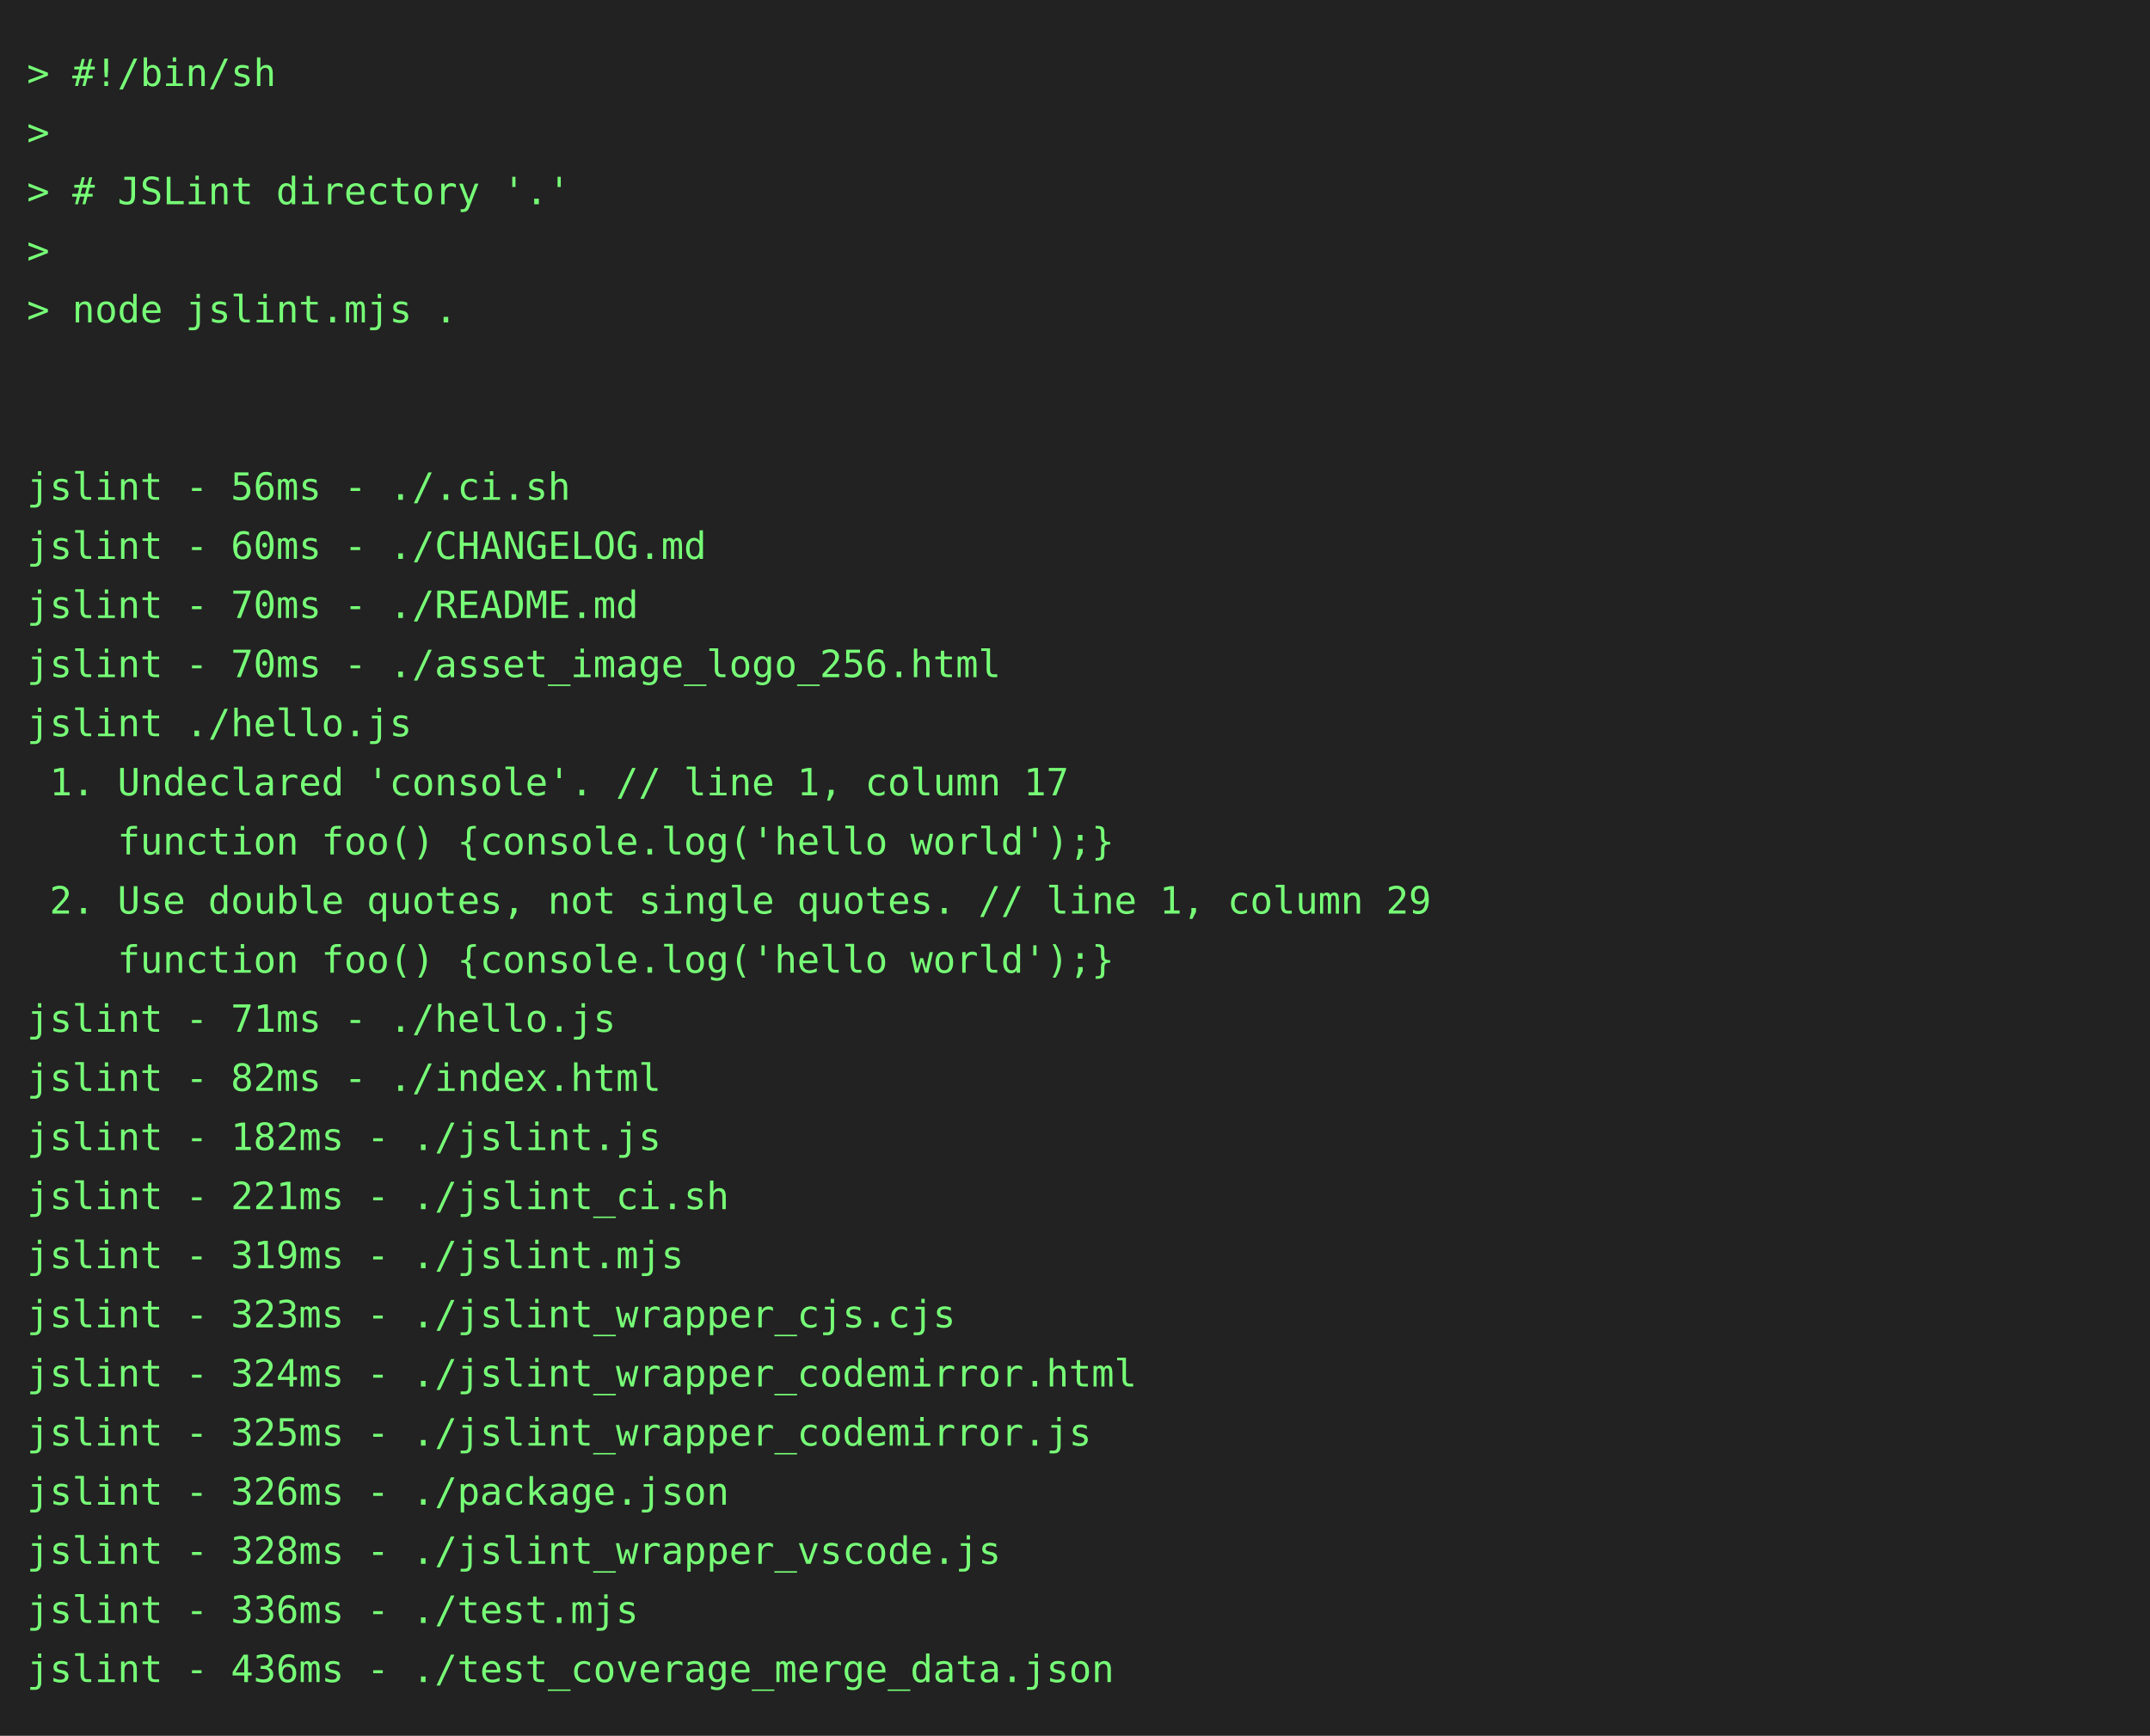
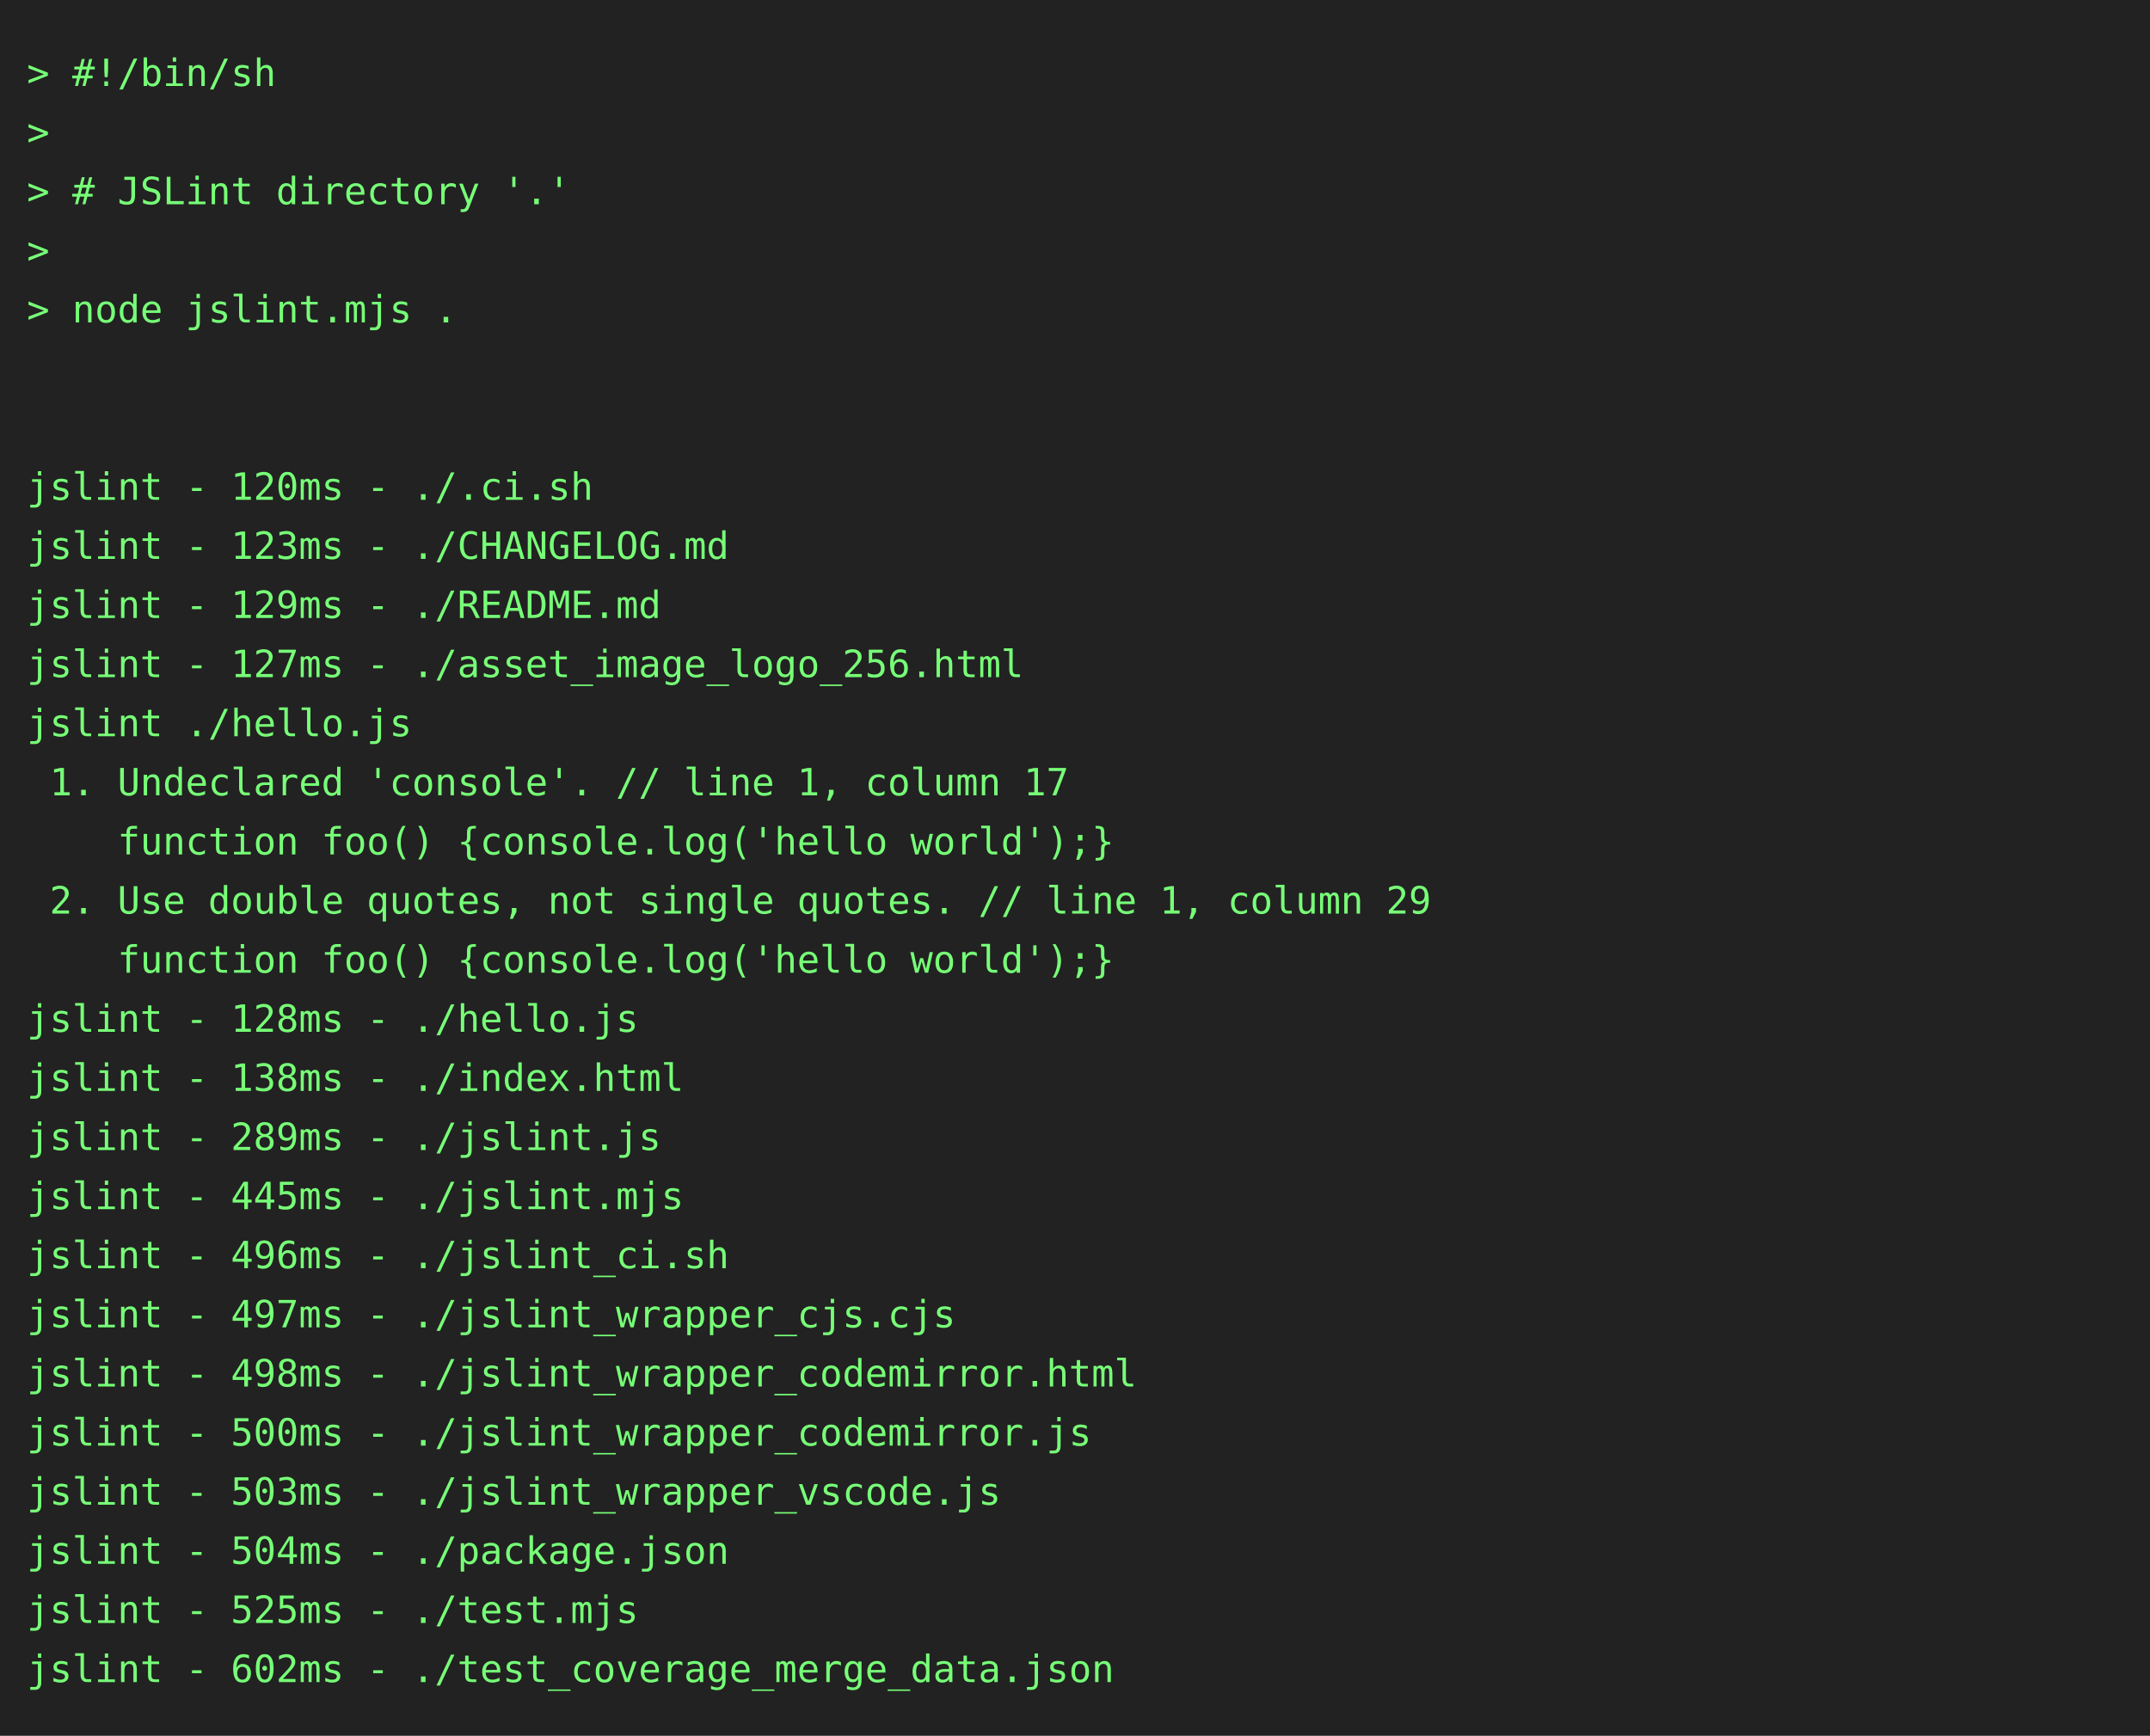
<svg xmlns="http://www.w3.org/2000/svg" height="646" width="800">
  <rect height="646" fill="#222" width="800" />
  <text fill="#7f7" font-family="consolas, menlo, monospace" font-size="14" xml:space="preserve">
    <tspan lengthAdjust="spacingAndGlyphs" textLength="768" x="10" y="32">&gt; #!/bin/sh                                                                                      </tspan>
    <tspan lengthAdjust="spacingAndGlyphs" textLength="768" x="10" y="54">&gt;                                                                                                </tspan>
    <tspan lengthAdjust="spacingAndGlyphs" textLength="768" x="10" y="76">&gt; # JSLint directory '.'                                                                         </tspan>
    <tspan lengthAdjust="spacingAndGlyphs" textLength="768" x="10" y="98">&gt;                                                                                                </tspan>
    <tspan lengthAdjust="spacingAndGlyphs" textLength="768" x="10" y="120">&gt; node jslint.mjs .                                                                              </tspan>
    <tspan lengthAdjust="spacingAndGlyphs" textLength="768" x="10" y="142">                                                                                                 </tspan>
    <tspan lengthAdjust="spacingAndGlyphs" textLength="768" x="10" y="164">                                                                                                 </tspan>
-     <tspan lengthAdjust="spacingAndGlyphs" textLength="768" x="10" y="186">jslint - 56ms - ./.ci.sh                                                                         </tspan>
-     <tspan lengthAdjust="spacingAndGlyphs" textLength="768" x="10" y="208">jslint - 60ms - ./CHANGELOG.md                                                                   </tspan>
-     <tspan lengthAdjust="spacingAndGlyphs" textLength="768" x="10" y="230">jslint - 70ms - ./README.md                                                                      </tspan>
-     <tspan lengthAdjust="spacingAndGlyphs" textLength="768" x="10" y="252">jslint - 70ms - ./asset_image_logo_256.html                                                      </tspan>
+     <tspan lengthAdjust="spacingAndGlyphs" textLength="768" x="10" y="186">jslint - 120ms - ./.ci.sh                                                                        </tspan>
+     <tspan lengthAdjust="spacingAndGlyphs" textLength="768" x="10" y="208">jslint - 123ms - ./CHANGELOG.md                                                                  </tspan>
+     <tspan lengthAdjust="spacingAndGlyphs" textLength="768" x="10" y="230">jslint - 129ms - ./README.md                                                                     </tspan>
+     <tspan lengthAdjust="spacingAndGlyphs" textLength="768" x="10" y="252">jslint - 127ms - ./asset_image_logo_256.html                                                     </tspan>
    <tspan lengthAdjust="spacingAndGlyphs" textLength="768" x="10" y="274">jslint ./hello.js                                                                                </tspan>
    <tspan lengthAdjust="spacingAndGlyphs" textLength="768" x="10" y="296"> 1. Undeclared 'console'. // line 1, column 17                                                   </tspan>
    <tspan lengthAdjust="spacingAndGlyphs" textLength="768" x="10" y="318">    function foo() {console.log('hello world');}                                                 </tspan>
    <tspan lengthAdjust="spacingAndGlyphs" textLength="768" x="10" y="340"> 2. Use double quotes, not single quotes. // line 1, column 29                                   </tspan>
    <tspan lengthAdjust="spacingAndGlyphs" textLength="768" x="10" y="362">    function foo() {console.log('hello world');}                                                 </tspan>
-     <tspan lengthAdjust="spacingAndGlyphs" textLength="768" x="10" y="384">jslint - 71ms - ./hello.js                                                                       </tspan>
-     <tspan lengthAdjust="spacingAndGlyphs" textLength="768" x="10" y="406">jslint - 82ms - ./index.html                                                                     </tspan>
-     <tspan lengthAdjust="spacingAndGlyphs" textLength="768" x="10" y="428">jslint - 182ms - ./jslint.js                                                                     </tspan>
-     <tspan lengthAdjust="spacingAndGlyphs" textLength="768" x="10" y="450">jslint - 221ms - ./jslint_ci.sh                                                                  </tspan>
-     <tspan lengthAdjust="spacingAndGlyphs" textLength="768" x="10" y="472">jslint - 319ms - ./jslint.mjs                                                                    </tspan>
-     <tspan lengthAdjust="spacingAndGlyphs" textLength="768" x="10" y="494">jslint - 323ms - ./jslint_wrapper_cjs.cjs                                                        </tspan>
-     <tspan lengthAdjust="spacingAndGlyphs" textLength="768" x="10" y="516">jslint - 324ms - ./jslint_wrapper_codemirror.html                                                </tspan>
-     <tspan lengthAdjust="spacingAndGlyphs" textLength="768" x="10" y="538">jslint - 325ms - ./jslint_wrapper_codemirror.js                                                  </tspan>
-     <tspan lengthAdjust="spacingAndGlyphs" textLength="768" x="10" y="560">jslint - 326ms - ./package.json                                                                  </tspan>
-     <tspan lengthAdjust="spacingAndGlyphs" textLength="768" x="10" y="582">jslint - 328ms - ./jslint_wrapper_vscode.js                                                      </tspan>
-     <tspan lengthAdjust="spacingAndGlyphs" textLength="768" x="10" y="604">jslint - 336ms - ./test.mjs                                                                      </tspan>
-     <tspan lengthAdjust="spacingAndGlyphs" textLength="768" x="10" y="626">jslint - 436ms - ./test_coverage_merge_data.json                                                 </tspan>
+     <tspan lengthAdjust="spacingAndGlyphs" textLength="768" x="10" y="384">jslint - 128ms - ./hello.js                                                                      </tspan>
+     <tspan lengthAdjust="spacingAndGlyphs" textLength="768" x="10" y="406">jslint - 138ms - ./index.html                                                                    </tspan>
+     <tspan lengthAdjust="spacingAndGlyphs" textLength="768" x="10" y="428">jslint - 289ms - ./jslint.js                                                                     </tspan>
+     <tspan lengthAdjust="spacingAndGlyphs" textLength="768" x="10" y="450">jslint - 445ms - ./jslint.mjs                                                                    </tspan>
+     <tspan lengthAdjust="spacingAndGlyphs" textLength="768" x="10" y="472">jslint - 496ms - ./jslint_ci.sh                                                                  </tspan>
+     <tspan lengthAdjust="spacingAndGlyphs" textLength="768" x="10" y="494">jslint - 497ms - ./jslint_wrapper_cjs.cjs                                                        </tspan>
+     <tspan lengthAdjust="spacingAndGlyphs" textLength="768" x="10" y="516">jslint - 498ms - ./jslint_wrapper_codemirror.html                                                </tspan>
+     <tspan lengthAdjust="spacingAndGlyphs" textLength="768" x="10" y="538">jslint - 500ms - ./jslint_wrapper_codemirror.js                                                  </tspan>
+     <tspan lengthAdjust="spacingAndGlyphs" textLength="768" x="10" y="560">jslint - 503ms - ./jslint_wrapper_vscode.js                                                      </tspan>
+     <tspan lengthAdjust="spacingAndGlyphs" textLength="768" x="10" y="582">jslint - 504ms - ./package.json                                                                  </tspan>
+     <tspan lengthAdjust="spacingAndGlyphs" textLength="768" x="10" y="604">jslint - 525ms - ./test.mjs                                                                      </tspan>
+     <tspan lengthAdjust="spacingAndGlyphs" textLength="768" x="10" y="626">jslint - 602ms - ./test_coverage_merge_data.json                                                 </tspan>
  </text>
</svg>
